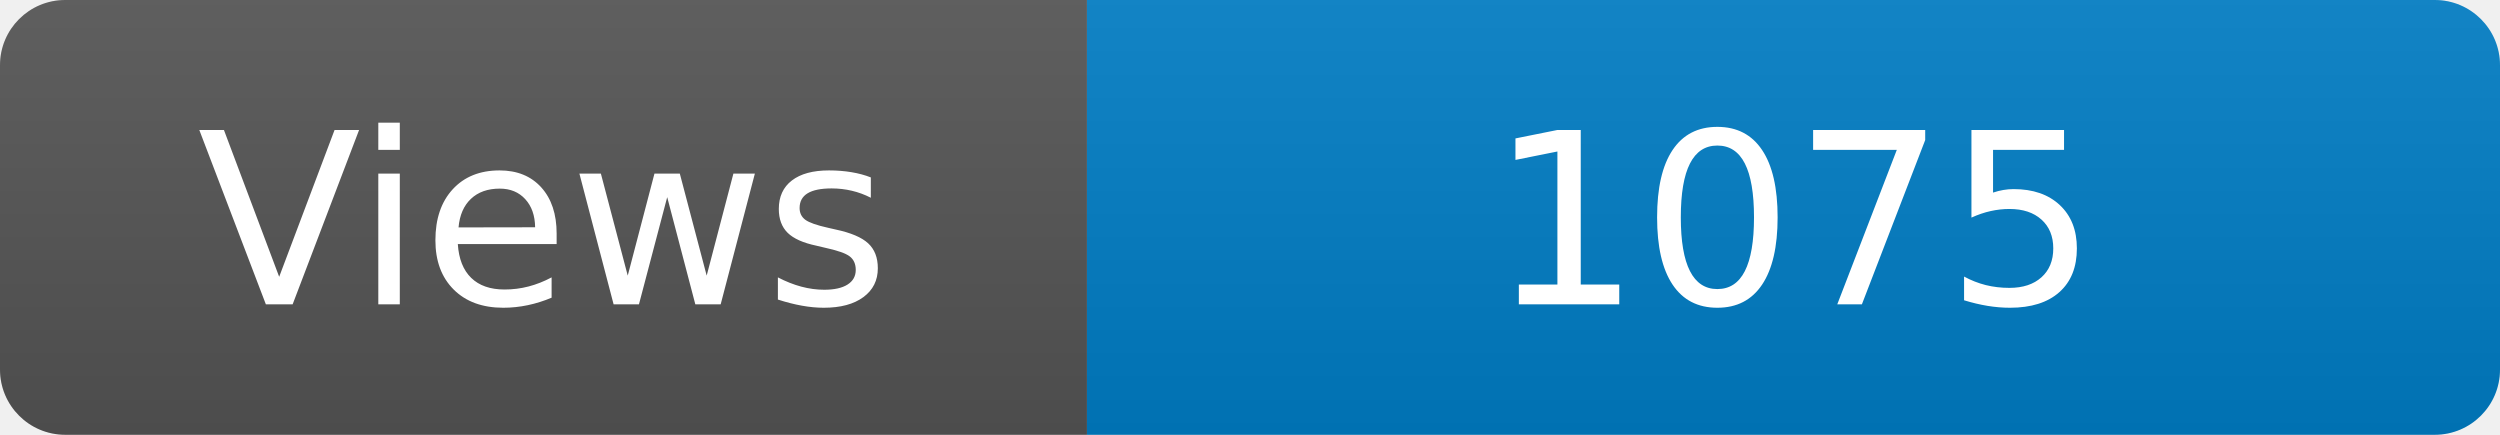
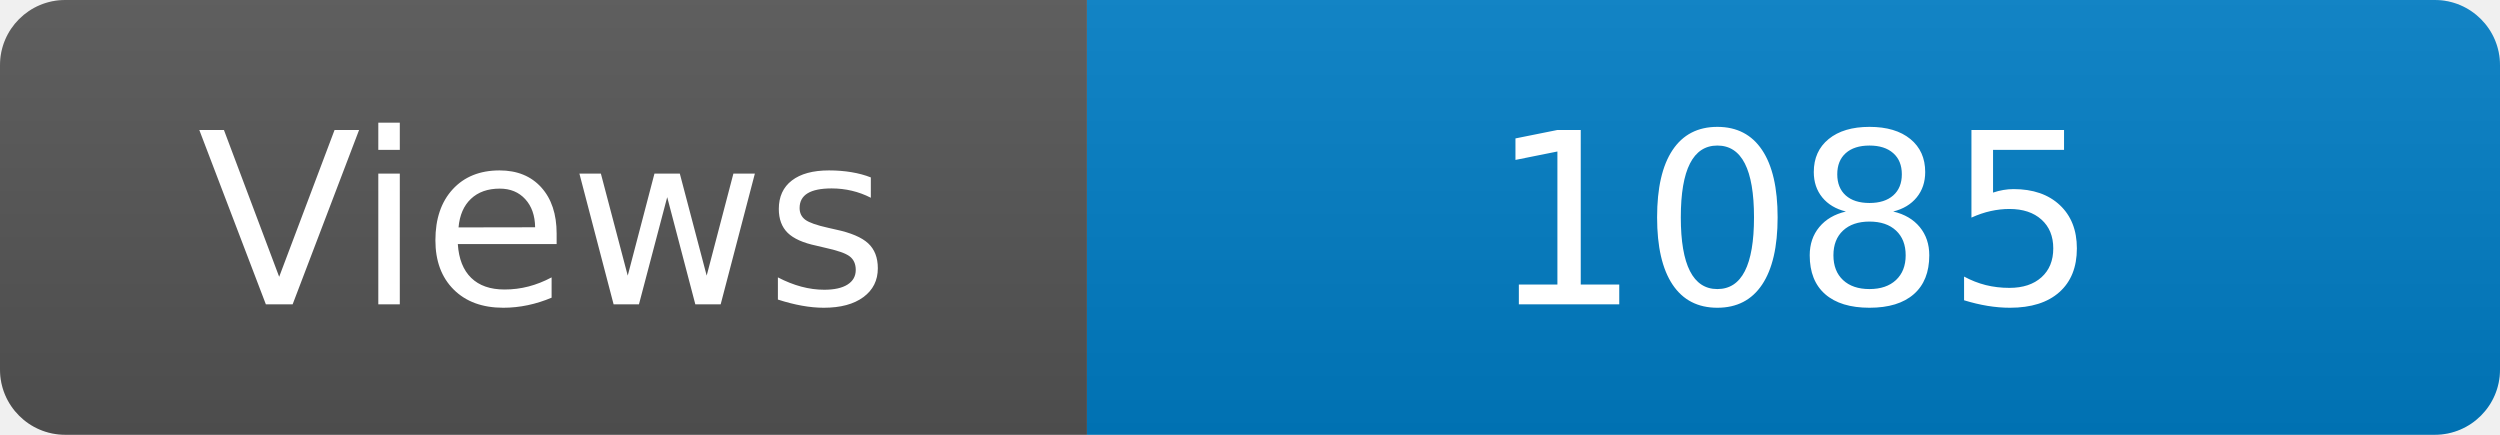
<svg xmlns="http://www.w3.org/2000/svg" width="115" height="20" role="img" aria-label="Maintained?: yes">
  <linearGradient id="s" x2="0" y2="100%">
    <stop offset="0" stop-color="#bbb" stop-opacity=".1" />
    <stop offset="1" stop-opacity=".1" />
  </linearGradient>
  <clipPath id="r">
    <rect width="115" height="20" rx="3" fill="#fff" />
  </clipPath>
  <g clip-path="url(#r)">
    <rect width="50" height="20" fill="#555" />
    <rect x="50" width="160" height="20" fill="#007ec6" />
    <rect width="115" height="20" fill="url(#s)" />
  </g>
  <g fill="#fff" text-anchor="middle" font-family="Verdana,Geneva,DejaVu Sans,sans-serif" font-size="110">
    <text x="250" y="140" transform="scale(.1)" fill="#fff">Views</text>
-     <text x="825" y="140" transform="scale(.1)" fill="#fff">1075</text>
+     <text x="825" y="140" transform="scale(.1)" fill="#fff">1085</text>
  </g>
</svg>
